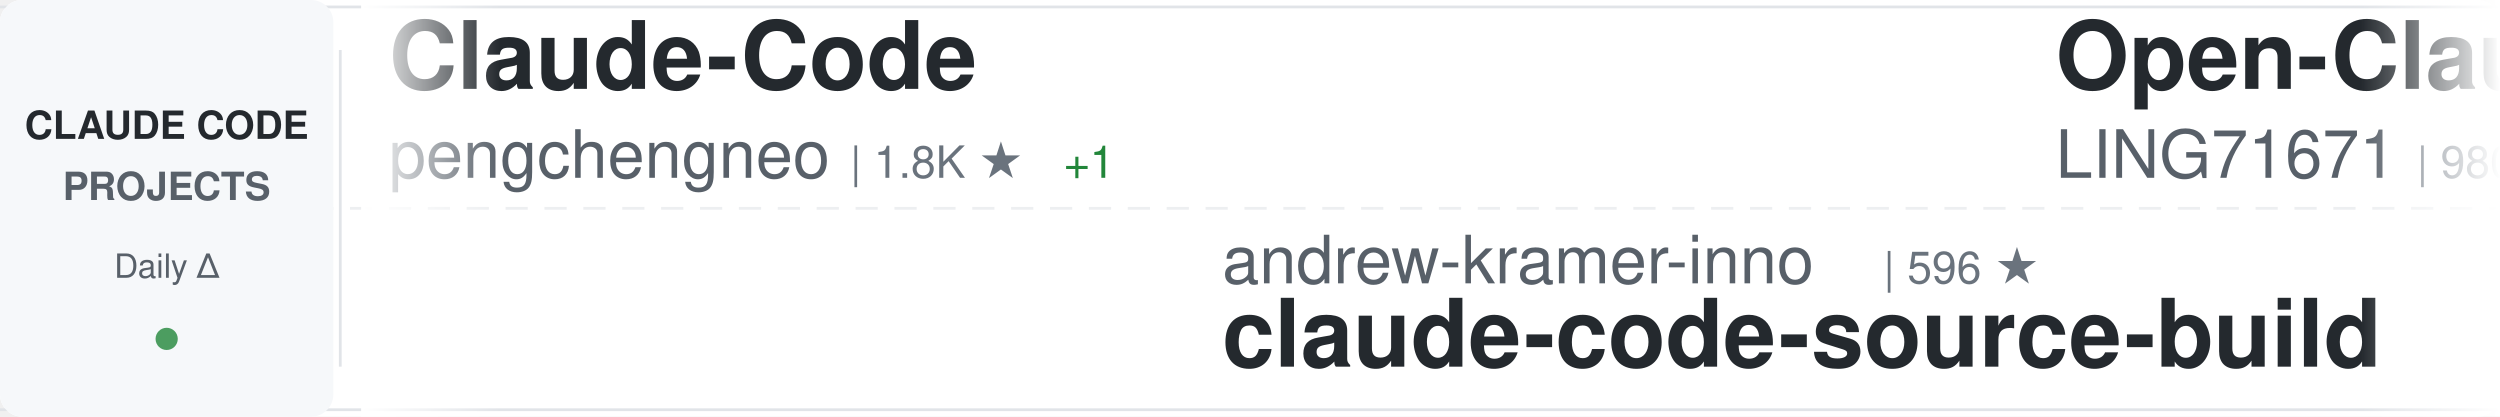
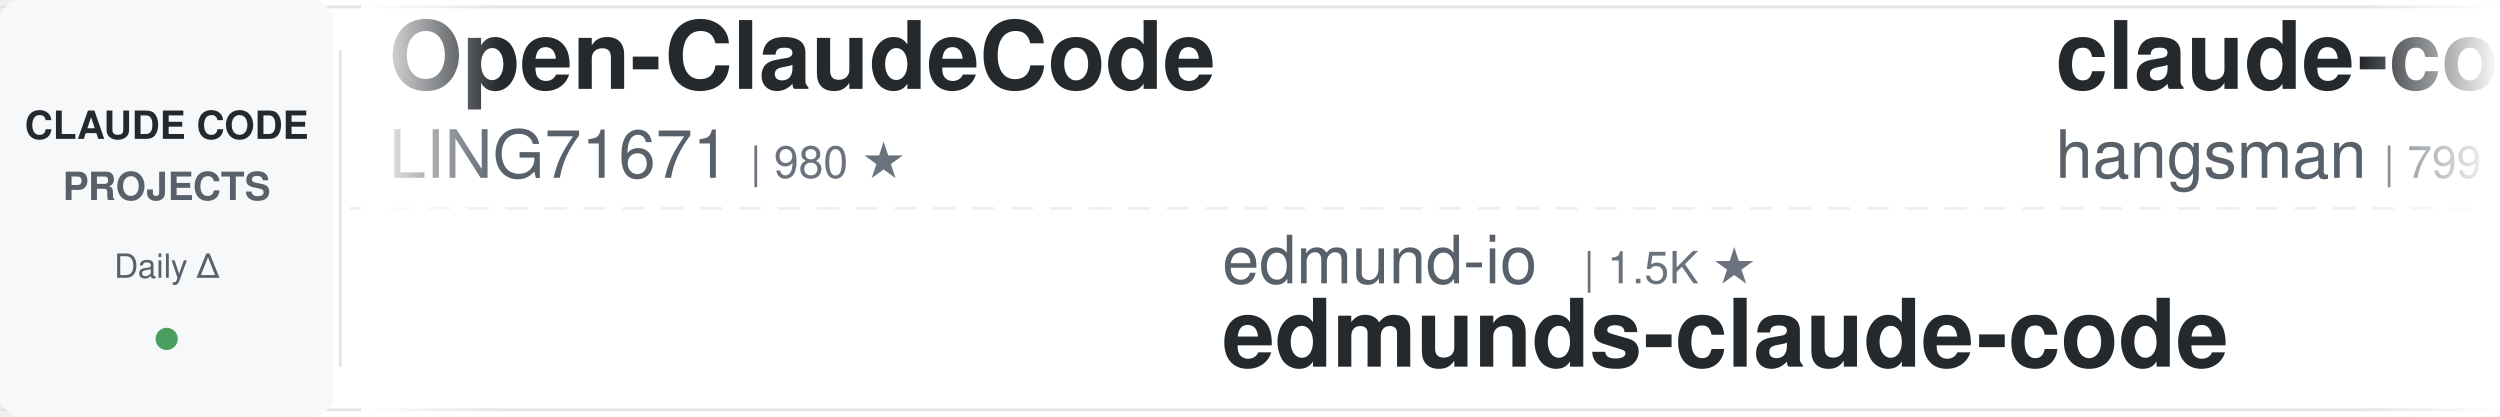
<svg xmlns="http://www.w3.org/2000/svg" width="900" height="150">
  <defs>
    <linearGradient id="awesomeLeftFade" x1="0%" y1="0%" x2="100%" y2="0%">
      <stop offset="0%" style="stop-color:#ffffff;stop-opacity:1" />
      <stop offset="100%" style="stop-color:#ffffff;stop-opacity:0" />
    </linearGradient>
    <linearGradient id="awesomeRightFade" x1="0%" y1="0%" x2="100%" y2="0%">
      <stop offset="0%" style="stop-color:#ffffff;stop-opacity:0" />
      <stop offset="100%" style="stop-color:#ffffff;stop-opacity:1" />
    </linearGradient>
  </defs>
  <rect width="900" height="150" fill="#ffffff" rx="8" />
  <rect x="0" y="2" width="900" height="1" fill="#e1e4e8" />
  <rect x="0" y="147" width="900" height="1" fill="#e1e4e8" />
  <line x1="0" y1="75" x2="900" y2="75" stroke="#e1e4e8" stroke-width="1" stroke-dasharray="8 6" opacity="0.6" />
  <rect x="0" y="0" width="120" height="150" fill="#f6f8fa" rx="8" />
  <text x="60" y="50" font-family="-apple-system, BlinkMacSystemFont, 'Segoe UI', Helvetica, Arial, sans-serif" font-size="14" font-weight="600" fill="#24292e" text-anchor="middle">CLAUDE CODE</text>
  <text x="60" y="72" font-family="-apple-system, BlinkMacSystemFont, 'Segoe UI', Helvetica, Arial, sans-serif" font-size="14" font-weight="600" fill="#586069" text-anchor="middle">PROJECTS</text>
  <text x="60" y="100" font-family="-apple-system, BlinkMacSystemFont, 'Segoe UI', Helvetica, Arial, sans-serif" font-size="12" font-weight="500" fill="#586069" text-anchor="middle">Daily Δ</text>
  <circle cx="60" cy="122" r="4" fill="#22863a" opacity="0.8" />
  <rect x="122" y="18" width="1" height="114" fill="#e1e4e8" />
  <clipPath id="awesomeTickerClip">
    <rect x="130" y="0" width="770" height="150" />
  </clipPath>
  <g clip-path="url(#awesomeTickerClip)">
    <g id="awesomeTickerItems">
      <animateTransform attributeName="transform" attributeType="XML" type="translate" from="0 0" to="-3000 0" dur="54s" repeatCount="indefinite" />
      <g transform="translate(0, 0)">
-         <text x="140" y="32" font-family="-apple-system, BlinkMacSystemFont, 'Segoe UI', Helvetica, Arial, sans-serif" font-size="34" font-weight="600" fill="#24292e">Claude-Code</text>
-         <text x="140" y="64" font-family="-apple-system, BlinkMacSystemFont, 'Segoe UI', Helvetica, Arial, sans-serif" font-size="24" font-weight="400" fill="#586069">pengchengneo</text>
-         <text x="306" y="64" font-family="-apple-system, BlinkMacSystemFont, 'Segoe UI', Helvetica, Arial, sans-serif" font-size="16" font-weight="500" fill="#6a737d">| 1.8K ★</text>
-         <text x="383" y="64" font-family="-apple-system, BlinkMacSystemFont, 'Segoe UI', Helvetica, Arial, sans-serif" font-size="16" font-weight="500" fill="#22863a"> +1</text>
-       </g>
-       <g transform="translate(300, 0)">
-         <text x="140" y="102" font-family="-apple-system, BlinkMacSystemFont, 'Segoe UI', Helvetica, Arial, sans-serif" font-size="24" font-weight="400" fill="#586069">andrew-kramer-inno</text>
-         <text x="378" y="102" font-family="-apple-system, BlinkMacSystemFont, 'Segoe UI', Helvetica, Arial, sans-serif" font-size="16" font-weight="500" fill="#6a737d">| 596 ★</text>
-         <text x="140" y="132" font-family="-apple-system, BlinkMacSystemFont, 'Segoe UI', Helvetica, Arial, sans-serif" font-size="34" font-weight="600" fill="#24292e">claude-code-source-build</text>
-       </g>
-       <g transform="translate(600, 0)">
        <text x="140" y="32" font-family="-apple-system, BlinkMacSystemFont, 'Segoe UI', Helvetica, Arial, sans-serif" font-size="34" font-weight="600" fill="#24292e">Open-ClaudeCode</text>
        <text x="140" y="64" font-family="-apple-system, BlinkMacSystemFont, 'Segoe UI', Helvetica, Arial, sans-serif" font-size="24" font-weight="400" fill="#586069">LING71671</text>
        <text x="270" y="64" font-family="-apple-system, BlinkMacSystemFont, 'Segoe UI', Helvetica, Arial, sans-serif" font-size="16" font-weight="500" fill="#6a737d">| 980 ★</text>
      </g>
+       <g transform="translate(300, 0)">
+         <text x="140" y="102" font-family="-apple-system, BlinkMacSystemFont, 'Segoe UI', Helvetica, Arial, sans-serif" font-size="24" font-weight="400" fill="#586069">edmund-io</text>
+         <text x="270" y="102" font-family="-apple-system, BlinkMacSystemFont, 'Segoe UI', Helvetica, Arial, sans-serif" font-size="16" font-weight="500" fill="#6a737d">| 1.5K ★</text>
+         <text x="140" y="132" font-family="-apple-system, BlinkMacSystemFont, 'Segoe UI', Helvetica, Arial, sans-serif" font-size="34" font-weight="600" fill="#24292e">edmunds-claude-code</text>
+       </g>
+       <g transform="translate(600, 0)">
+         <text x="140" y="32" font-family="-apple-system, BlinkMacSystemFont, 'Segoe UI', Helvetica, Arial, sans-serif" font-size="34" font-weight="600" fill="#24292e">claude-code-source</text>
+         <text x="140" y="64" font-family="-apple-system, BlinkMacSystemFont, 'Segoe UI', Helvetica, Arial, sans-serif" font-size="24" font-weight="400" fill="#586069">hangsman</text>
+         <text x="258" y="64" font-family="-apple-system, BlinkMacSystemFont, 'Segoe UI', Helvetica, Arial, sans-serif" font-size="16" font-weight="500" fill="#6a737d">| 799 ★</text>
+       </g>
      <g transform="translate(900, 0)">
-         <text x="140" y="102" font-family="-apple-system, BlinkMacSystemFont, 'Segoe UI', Helvetica, Arial, sans-serif" font-size="24" font-weight="400" fill="#586069">AprilNEA</text>
-         <text x="258" y="102" font-family="-apple-system, BlinkMacSystemFont, 'Segoe UI', Helvetica, Arial, sans-serif" font-size="16" font-weight="500" fill="#6a737d">| 391 ★</text>
+         <text x="140" y="102" font-family="-apple-system, BlinkMacSystemFont, 'Segoe UI', Helvetica, Arial, sans-serif" font-size="24" font-weight="400" fill="#586069">asgeirtj</text>
+         <text x="258" y="102" font-family="-apple-system, BlinkMacSystemFont, 'Segoe UI', Helvetica, Arial, sans-serif" font-size="16" font-weight="500" fill="#6a737d">| 71.1K ★</text>
+         <text x="344" y="102" font-family="-apple-system, BlinkMacSystemFont, 'Segoe UI', Helvetica, Arial, sans-serif" font-size="16" font-weight="500" fill="#22863a"> +6</text>
+         <text x="140" y="132" font-family="-apple-system, BlinkMacSystemFont, 'Segoe UI', Helvetica, Arial, sans-serif" font-size="34" font-weight="600" fill="#24292e">system_prompts_leaks</text>
+       </g>
+       <g transform="translate(1200, 0)">
+         <text x="140" y="32" font-family="-apple-system, BlinkMacSystemFont, 'Segoe UI', Helvetica, Arial, sans-serif" font-size="34" font-weight="600" fill="#24292e">claude-code-book</text>
+         <text x="140" y="64" font-family="-apple-system, BlinkMacSystemFont, 'Segoe UI', Helvetica, Arial, sans-serif" font-size="24" font-weight="400" fill="#586069">lintsinghua</text>
+         <text x="294" y="64" font-family="-apple-system, BlinkMacSystemFont, 'Segoe UI', Helvetica, Arial, sans-serif" font-size="16" font-weight="500" fill="#6a737d">| 4.4K ★</text>
+       </g>
+       <g transform="translate(1500, 0)">
+         <text x="140" y="102" font-family="-apple-system, BlinkMacSystemFont, 'Segoe UI', Helvetica, Arial, sans-serif" font-size="24" font-weight="400" fill="#586069">ponponon</text>
+         <text x="258" y="102" font-family="-apple-system, BlinkMacSystemFont, 'Segoe UI', Helvetica, Arial, sans-serif" font-size="16" font-weight="500" fill="#6a737d">| 2.3K ★</text>
+         <text x="140" y="132" font-family="-apple-system, BlinkMacSystemFont, 'Segoe UI', Helvetica, Arial, sans-serif" font-size="34" font-weight="600" fill="#24292e">claude_code_src</text>
+       </g>
+       <g transform="translate(1800, 0)">
+         <text x="140" y="32" font-family="-apple-system, BlinkMacSystemFont, 'Segoe UI', Helvetica, Arial, sans-serif" font-size="34" font-weight="600" fill="#24292e">claude-code-guide</text>
+         <text x="140" y="64" font-family="-apple-system, BlinkMacSystemFont, 'Segoe UI', Helvetica, Arial, sans-serif" font-size="24" font-weight="400" fill="#586069">zebbern</text>
+         <text x="246" y="64" font-family="-apple-system, BlinkMacSystemFont, 'Segoe UI', Helvetica, Arial, sans-serif" font-size="16" font-weight="500" fill="#6a737d">| 4.7K ★</text>
+         <text x="323" y="64" font-family="-apple-system, BlinkMacSystemFont, 'Segoe UI', Helvetica, Arial, sans-serif" font-size="16" font-weight="500" fill="#22863a"> +1</text>
+       </g>
+       <g transform="translate(2100, 0)">
+         <text x="140" y="102" font-family="-apple-system, BlinkMacSystemFont, 'Segoe UI', Helvetica, Arial, sans-serif" font-size="24" font-weight="400" fill="#586069">JrCx7scC</text>
+         <text x="258" y="102" font-family="-apple-system, BlinkMacSystemFont, 'Segoe UI', Helvetica, Arial, sans-serif" font-size="16" font-weight="500" fill="#6a737d">| 376 ★</text>
        <text x="140" y="132" font-family="-apple-system, BlinkMacSystemFont, 'Segoe UI', Helvetica, Arial, sans-serif" font-size="34" font-weight="600" fill="#24292e">claude-code-source</text>
      </g>
-       <g transform="translate(1200, 0)">
-         <text x="140" y="32" font-family="-apple-system, BlinkMacSystemFont, 'Segoe UI', Helvetica, Arial, sans-serif" font-size="34" font-weight="600" fill="#24292e">Claude-Code-Game-Studios</text>
-         <text x="140" y="64" font-family="-apple-system, BlinkMacSystemFont, 'Segoe UI', Helvetica, Arial, sans-serif" font-size="24" font-weight="400" fill="#586069">Donchitos</text>
-         <text x="270" y="64" font-family="-apple-system, BlinkMacSystemFont, 'Segoe UI', Helvetica, Arial, sans-serif" font-size="16" font-weight="500" fill="#6a737d">| 37.1K ★</text>
-         <text x="356" y="64" font-family="-apple-system, BlinkMacSystemFont, 'Segoe UI', Helvetica, Arial, sans-serif" font-size="16" font-weight="500" fill="#22863a"> +58</text>
-       </g>
-       <g transform="translate(1500, 0)">
-         <text x="140" y="102" font-family="-apple-system, BlinkMacSystemFont, 'Segoe UI', Helvetica, Arial, sans-serif" font-size="24" font-weight="400" fill="#586069">diet103</text>
-         <text x="246" y="102" font-family="-apple-system, BlinkMacSystemFont, 'Segoe UI', Helvetica, Arial, sans-serif" font-size="16" font-weight="500" fill="#6a737d">| 10.1K ★</text>
-         <text x="140" y="132" font-family="-apple-system, BlinkMacSystemFont, 'Segoe UI', Helvetica, Arial, sans-serif" font-size="34" font-weight="600" fill="#24292e">claude-code-infrastructu...</text>
-       </g>
-       <g transform="translate(1800, 0)">
-         <text x="140" y="32" font-family="-apple-system, BlinkMacSystemFont, 'Segoe UI', Helvetica, Arial, sans-serif" font-size="34" font-weight="600" fill="#24292e">awesome-claude-code-suba...</text>
-         <text x="140" y="64" font-family="-apple-system, BlinkMacSystemFont, 'Segoe UI', Helvetica, Arial, sans-serif" font-size="24" font-weight="400" fill="#586069">VoltAgent</text>
-         <text x="270" y="64" font-family="-apple-system, BlinkMacSystemFont, 'Segoe UI', Helvetica, Arial, sans-serif" font-size="16" font-weight="500" fill="#6a737d">| 26.4K ★</text>
-         <text x="356" y="64" font-family="-apple-system, BlinkMacSystemFont, 'Segoe UI', Helvetica, Arial, sans-serif" font-size="16" font-weight="500" fill="#22863a"> +3</text>
-       </g>
-       <g transform="translate(2100, 0)">
-         <text x="140" y="102" font-family="-apple-system, BlinkMacSystemFont, 'Segoe UI', Helvetica, Arial, sans-serif" font-size="24" font-weight="400" fill="#586069">shareAI-lab</text>
-         <text x="294" y="102" font-family="-apple-system, BlinkMacSystemFont, 'Segoe UI', Helvetica, Arial, sans-serif" font-size="16" font-weight="500" fill="#6a737d">| 80.1K ★</text>
-         <text x="380" y="102" font-family="-apple-system, BlinkMacSystemFont, 'Segoe UI', Helvetica, Arial, sans-serif" font-size="16" font-weight="500" fill="#22863a"> +15</text>
-         <text x="140" y="132" font-family="-apple-system, BlinkMacSystemFont, 'Segoe UI', Helvetica, Arial, sans-serif" font-size="34" font-weight="600" fill="#24292e">learn-claude-code</text>
-       </g>
      <g transform="translate(2400, 0)">
-         <text x="140" y="32" font-family="-apple-system, BlinkMacSystemFont, 'Segoe UI', Helvetica, Arial, sans-serif" font-size="34" font-weight="600" fill="#24292e">claude_code_src</text>
-         <text x="140" y="64" font-family="-apple-system, BlinkMacSystemFont, 'Segoe UI', Helvetica, Arial, sans-serif" font-size="24" font-weight="400" fill="#586069">ponponon</text>
-         <text x="258" y="64" font-family="-apple-system, BlinkMacSystemFont, 'Segoe UI', Helvetica, Arial, sans-serif" font-size="16" font-weight="500" fill="#6a737d">| 2.3K ★</text>
-         <text x="335" y="64" font-family="-apple-system, BlinkMacSystemFont, 'Segoe UI', Helvetica, Arial, sans-serif" font-size="16" font-weight="500" fill="#22863a"> +2</text>
+         <text x="140" y="32" font-family="-apple-system, BlinkMacSystemFont, 'Segoe UI', Helvetica, Arial, sans-serif" font-size="34" font-weight="600" fill="#24292e">claude-code-infrastructu...</text>
+         <text x="140" y="64" font-family="-apple-system, BlinkMacSystemFont, 'Segoe UI', Helvetica, Arial, sans-serif" font-size="24" font-weight="400" fill="#586069">diet103</text>
+         <text x="246" y="64" font-family="-apple-system, BlinkMacSystemFont, 'Segoe UI', Helvetica, Arial, sans-serif" font-size="16" font-weight="500" fill="#6a737d">| 10.1K ★</text>
      </g>
      <g transform="translate(2700, 0)">
        <text x="140" y="102" font-family="-apple-system, BlinkMacSystemFont, 'Segoe UI', Helvetica, Arial, sans-serif" font-size="24" font-weight="400" fill="#586069">1rgs</text>
        <text x="210" y="102" font-family="-apple-system, BlinkMacSystemFont, 'Segoe UI', Helvetica, Arial, sans-serif" font-size="16" font-weight="500" fill="#6a737d">| 3.8K ★</text>
        <text x="140" y="132" font-family="-apple-system, BlinkMacSystemFont, 'Segoe UI', Helvetica, Arial, sans-serif" font-size="34" font-weight="600" fill="#24292e">claude-code-proxy</text>
      </g>
      <g transform="translate(3000, 0)">
-         <text x="140" y="32" font-family="-apple-system, BlinkMacSystemFont, 'Segoe UI', Helvetica, Arial, sans-serif" font-size="34" font-weight="600" fill="#24292e">Claude-Code</text>
-         <text x="140" y="64" font-family="-apple-system, BlinkMacSystemFont, 'Segoe UI', Helvetica, Arial, sans-serif" font-size="24" font-weight="400" fill="#586069">pengchengneo</text>
-         <text x="306" y="64" font-family="-apple-system, BlinkMacSystemFont, 'Segoe UI', Helvetica, Arial, sans-serif" font-size="16" font-weight="500" fill="#6a737d">| 1.8K ★</text>
-         <text x="383" y="64" font-family="-apple-system, BlinkMacSystemFont, 'Segoe UI', Helvetica, Arial, sans-serif" font-size="16" font-weight="500" fill="#22863a"> +1</text>
-       </g>
-       <g transform="translate(3300, 0)">
-         <text x="140" y="102" font-family="-apple-system, BlinkMacSystemFont, 'Segoe UI', Helvetica, Arial, sans-serif" font-size="24" font-weight="400" fill="#586069">andrew-kramer-inno</text>
-         <text x="378" y="102" font-family="-apple-system, BlinkMacSystemFont, 'Segoe UI', Helvetica, Arial, sans-serif" font-size="16" font-weight="500" fill="#6a737d">| 596 ★</text>
-         <text x="140" y="132" font-family="-apple-system, BlinkMacSystemFont, 'Segoe UI', Helvetica, Arial, sans-serif" font-size="34" font-weight="600" fill="#24292e">claude-code-source-build</text>
-       </g>
-       <g transform="translate(3600, 0)">
        <text x="140" y="32" font-family="-apple-system, BlinkMacSystemFont, 'Segoe UI', Helvetica, Arial, sans-serif" font-size="34" font-weight="600" fill="#24292e">Open-ClaudeCode</text>
        <text x="140" y="64" font-family="-apple-system, BlinkMacSystemFont, 'Segoe UI', Helvetica, Arial, sans-serif" font-size="24" font-weight="400" fill="#586069">LING71671</text>
        <text x="270" y="64" font-family="-apple-system, BlinkMacSystemFont, 'Segoe UI', Helvetica, Arial, sans-serif" font-size="16" font-weight="500" fill="#6a737d">| 980 ★</text>
      </g>
+       <g transform="translate(3300, 0)">
+         <text x="140" y="102" font-family="-apple-system, BlinkMacSystemFont, 'Segoe UI', Helvetica, Arial, sans-serif" font-size="24" font-weight="400" fill="#586069">edmund-io</text>
+         <text x="270" y="102" font-family="-apple-system, BlinkMacSystemFont, 'Segoe UI', Helvetica, Arial, sans-serif" font-size="16" font-weight="500" fill="#6a737d">| 1.5K ★</text>
+         <text x="140" y="132" font-family="-apple-system, BlinkMacSystemFont, 'Segoe UI', Helvetica, Arial, sans-serif" font-size="34" font-weight="600" fill="#24292e">edmunds-claude-code</text>
+       </g>
+       <g transform="translate(3600, 0)">
+         <text x="140" y="32" font-family="-apple-system, BlinkMacSystemFont, 'Segoe UI', Helvetica, Arial, sans-serif" font-size="34" font-weight="600" fill="#24292e">claude-code-source</text>
+         <text x="140" y="64" font-family="-apple-system, BlinkMacSystemFont, 'Segoe UI', Helvetica, Arial, sans-serif" font-size="24" font-weight="400" fill="#586069">hangsman</text>
+         <text x="258" y="64" font-family="-apple-system, BlinkMacSystemFont, 'Segoe UI', Helvetica, Arial, sans-serif" font-size="16" font-weight="500" fill="#6a737d">| 799 ★</text>
+       </g>
      <g transform="translate(3900, 0)">
-         <text x="140" y="102" font-family="-apple-system, BlinkMacSystemFont, 'Segoe UI', Helvetica, Arial, sans-serif" font-size="24" font-weight="400" fill="#586069">AprilNEA</text>
-         <text x="258" y="102" font-family="-apple-system, BlinkMacSystemFont, 'Segoe UI', Helvetica, Arial, sans-serif" font-size="16" font-weight="500" fill="#6a737d">| 391 ★</text>
-         <text x="140" y="132" font-family="-apple-system, BlinkMacSystemFont, 'Segoe UI', Helvetica, Arial, sans-serif" font-size="34" font-weight="600" fill="#24292e">claude-code-source</text>
+         <text x="140" y="102" font-family="-apple-system, BlinkMacSystemFont, 'Segoe UI', Helvetica, Arial, sans-serif" font-size="24" font-weight="400" fill="#586069">asgeirtj</text>
+         <text x="258" y="102" font-family="-apple-system, BlinkMacSystemFont, 'Segoe UI', Helvetica, Arial, sans-serif" font-size="16" font-weight="500" fill="#6a737d">| 71.1K ★</text>
+         <text x="344" y="102" font-family="-apple-system, BlinkMacSystemFont, 'Segoe UI', Helvetica, Arial, sans-serif" font-size="16" font-weight="500" fill="#22863a"> +6</text>
+         <text x="140" y="132" font-family="-apple-system, BlinkMacSystemFont, 'Segoe UI', Helvetica, Arial, sans-serif" font-size="34" font-weight="600" fill="#24292e">system_prompts_leaks</text>
      </g>
    </g>
  </g>
  <rect x="130" y="0" width="50" height="150" fill="url(#awesomeLeftFade)" />
  <rect x="850" y="0" width="50" height="150" fill="url(#awesomeRightFade)" />
</svg>
